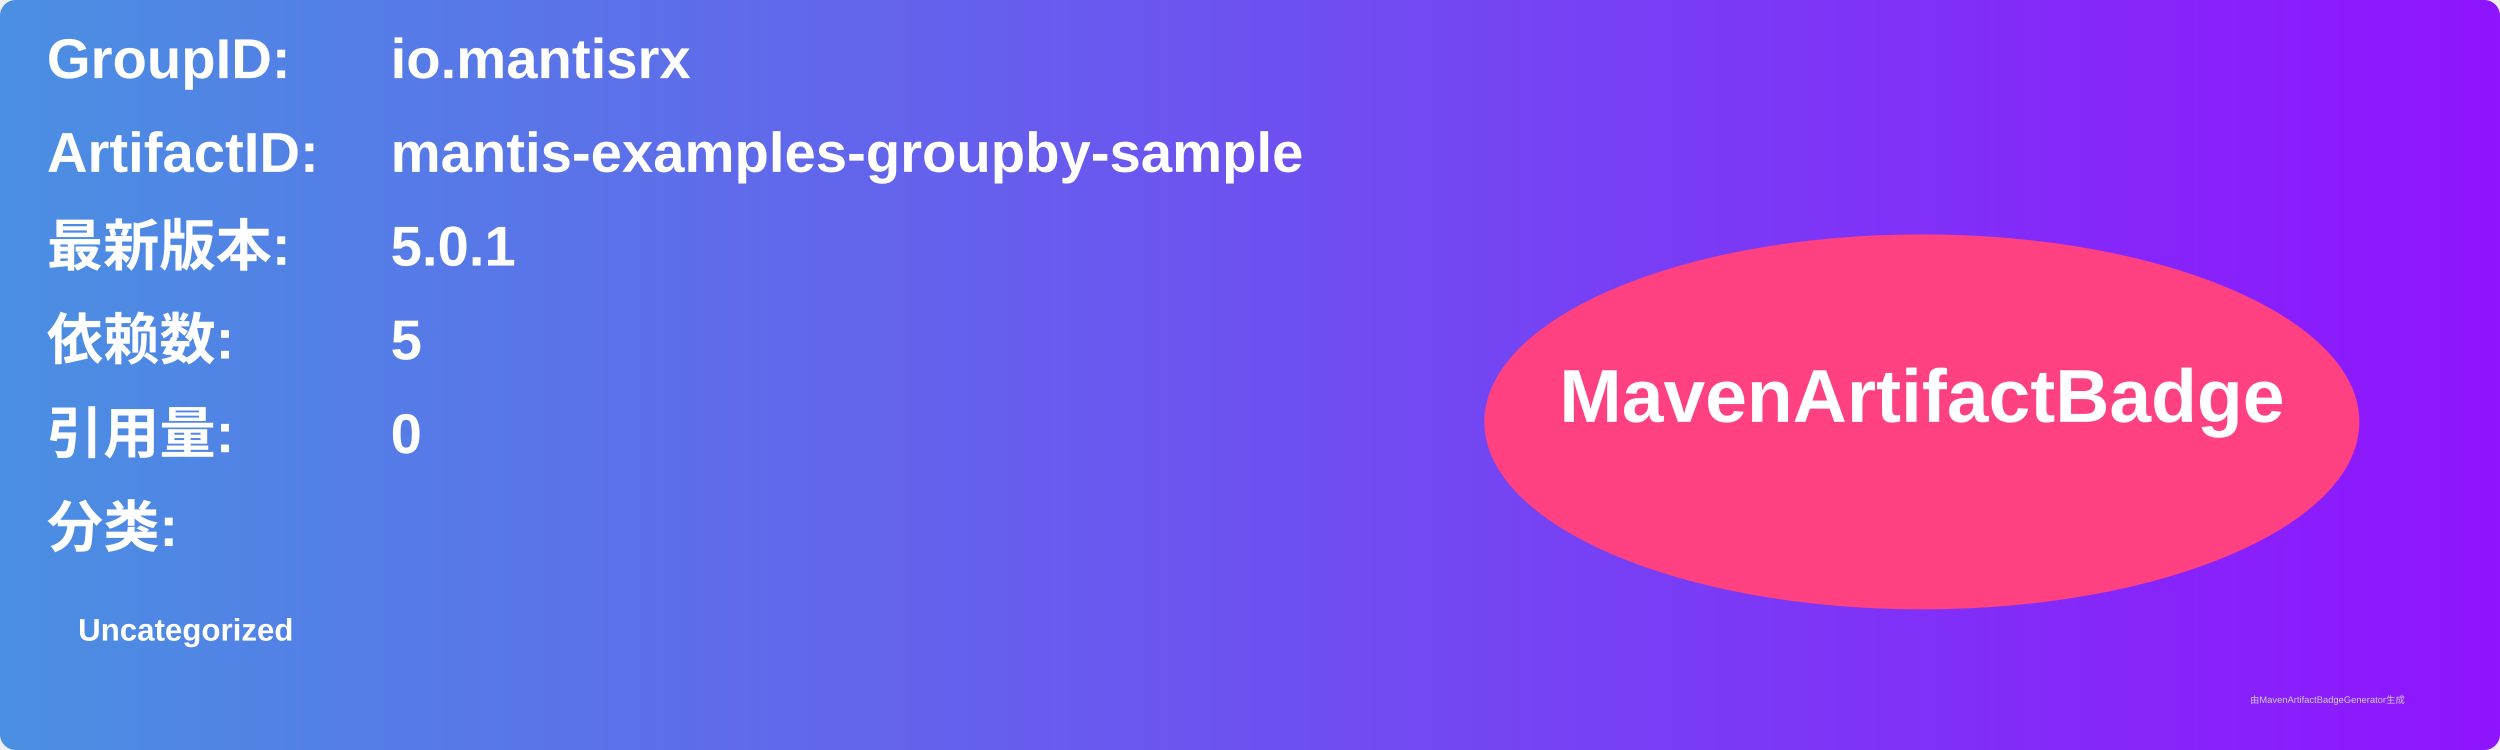
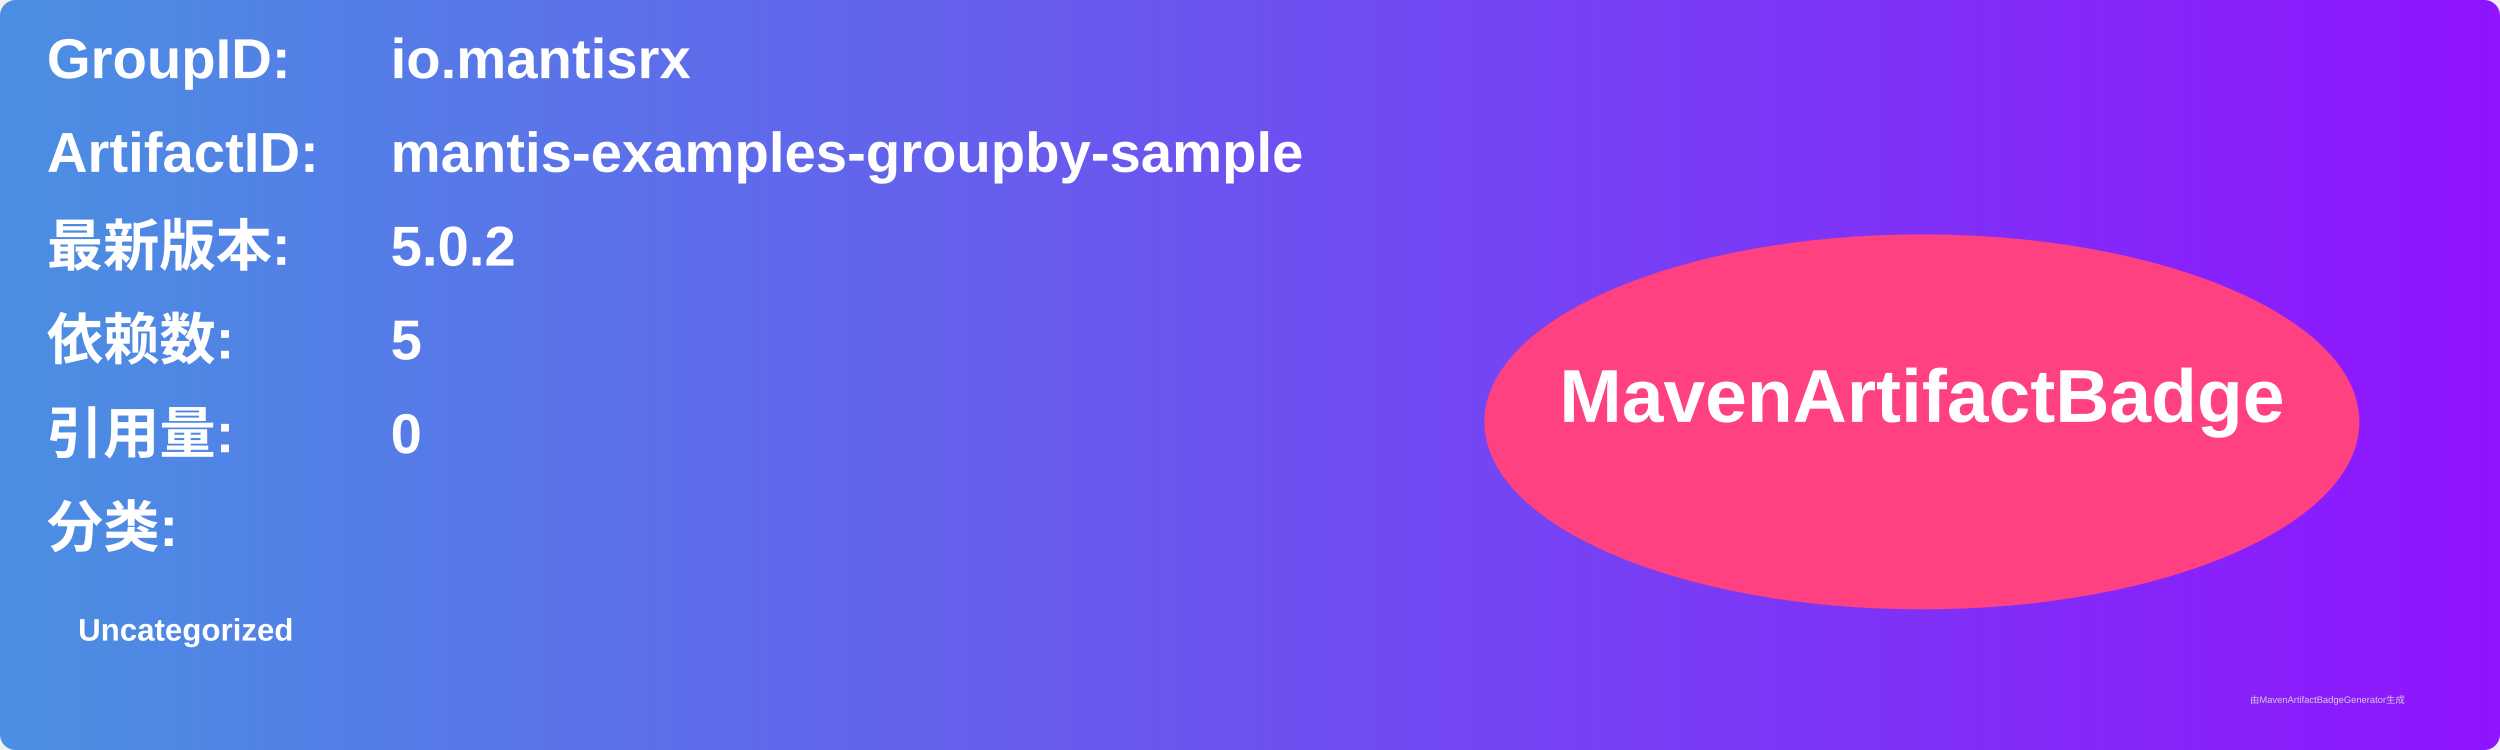
<svg xmlns="http://www.w3.org/2000/svg" width="800" height="240" viewBox="0 0 800 240">
  <linearGradient id="grad" x1="0%" y1="0%" x2="100%" y2="0%">
    <stop offset="0%" stop-color="#4a90e2" />
    <stop offset="100%" stop-color="#9013fe" />
  </linearGradient>
  <rect width="100%" height="100%" rx="5" ry="5" fill="url(#grad)" />
  <g transform="translate(15, 15)">
    <text x="0" y="10" font-family="Arial" font-size="18" fill="white" font-weight="bold" width="260">GroupID:</text>
    <text x="110" y="10" font-family="Arial" font-size="18" fill="white" font-weight="bold" width="460">io.mantisrx</text>
    <text x="0" y="40" font-family="Arial" font-size="18" fill="white" font-weight="bold" width="260">ArtifactID:</text>
    <text x="110" y="40" font-family="Arial" font-size="18" fill="white" font-weight="bold" width="460">mantis-examples-groupby-sample</text>
    <text x="0" y="70" font-family="Arial" font-size="18" fill="white" font-weight="bold">最新版本:</text>
    <text x="110" y="70" font-family="Arial" font-size="18" fill="white" font-weight="bold">
-       <tspan font-weight="bold">5.0.1</tspan>
+       <tspan font-weight="bold">5.0.2</tspan>
    </text>
    <text x="0" y="100" font-family="Arial" font-size="18" fill="white" font-weight="bold">依赖数: </text>
    <text x="110" y="100" font-family="Arial" font-size="18" fill="white">
      <tspan font-weight="bold">5</tspan>
    </text>
    <text x="0" y="130" font-family="Arial" font-size="18" fill="white" font-weight="bold">引用量: </text>
    <text x="110" y="130" font-family="Arial" font-size="18" fill="white">
      <tspan font-weight="bold">0</tspan>
    </text>
    <text x="0" y="160" font-family="Arial" font-size="18" fill="white" font-weight="bold">分类:</text>
    <text x="10" y="190" font-family="Arial" font-size="10" fill="white">
      <tspan font-weight="bold">Uncategorized</tspan>
    </text>
    <ellipse cx="600" cy="120" rx="140" ry="60" fill="#ff4081" />
    <text x="600" y="120" text-anchor="middle" font-family="Arial" font-size="24" fill="white" font-weight="bold">MavenArtifactBadge</text>
  </g>
  <text x="720" y="225" font-family="Arial" font-size="3" fill="#d0d0d0">由MavenArtifactBadgeGenerator生成</text>
</svg>
